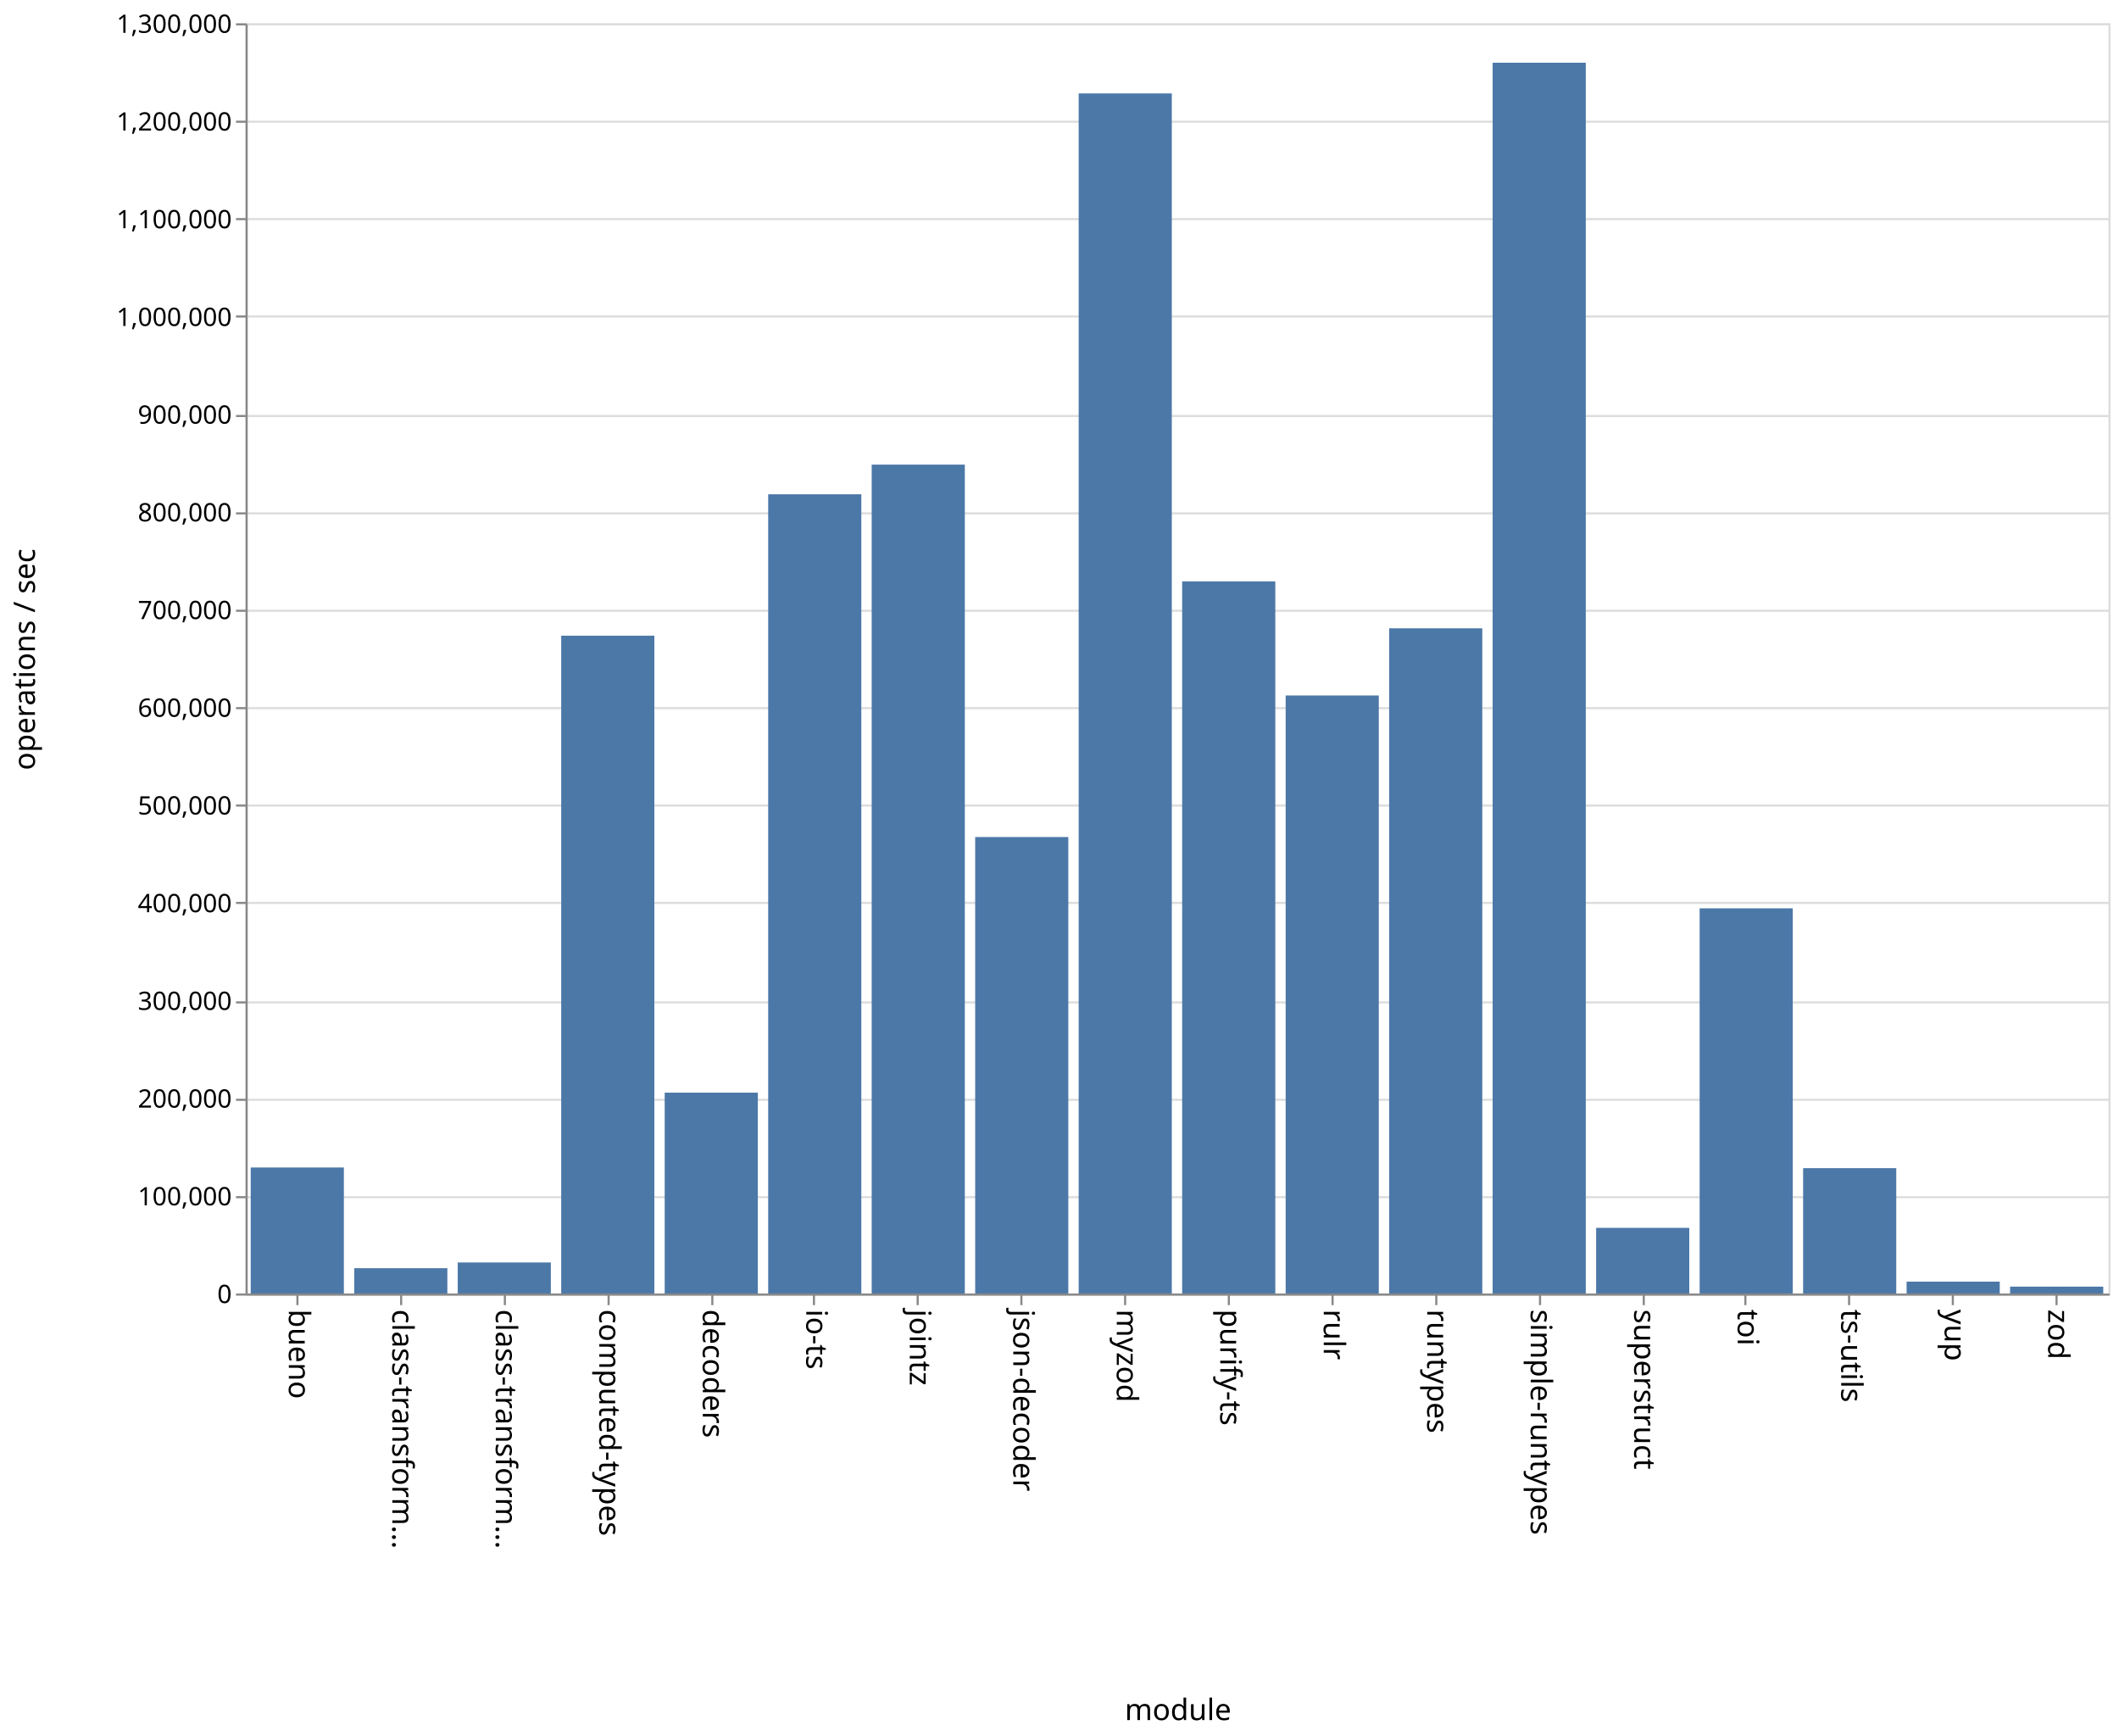
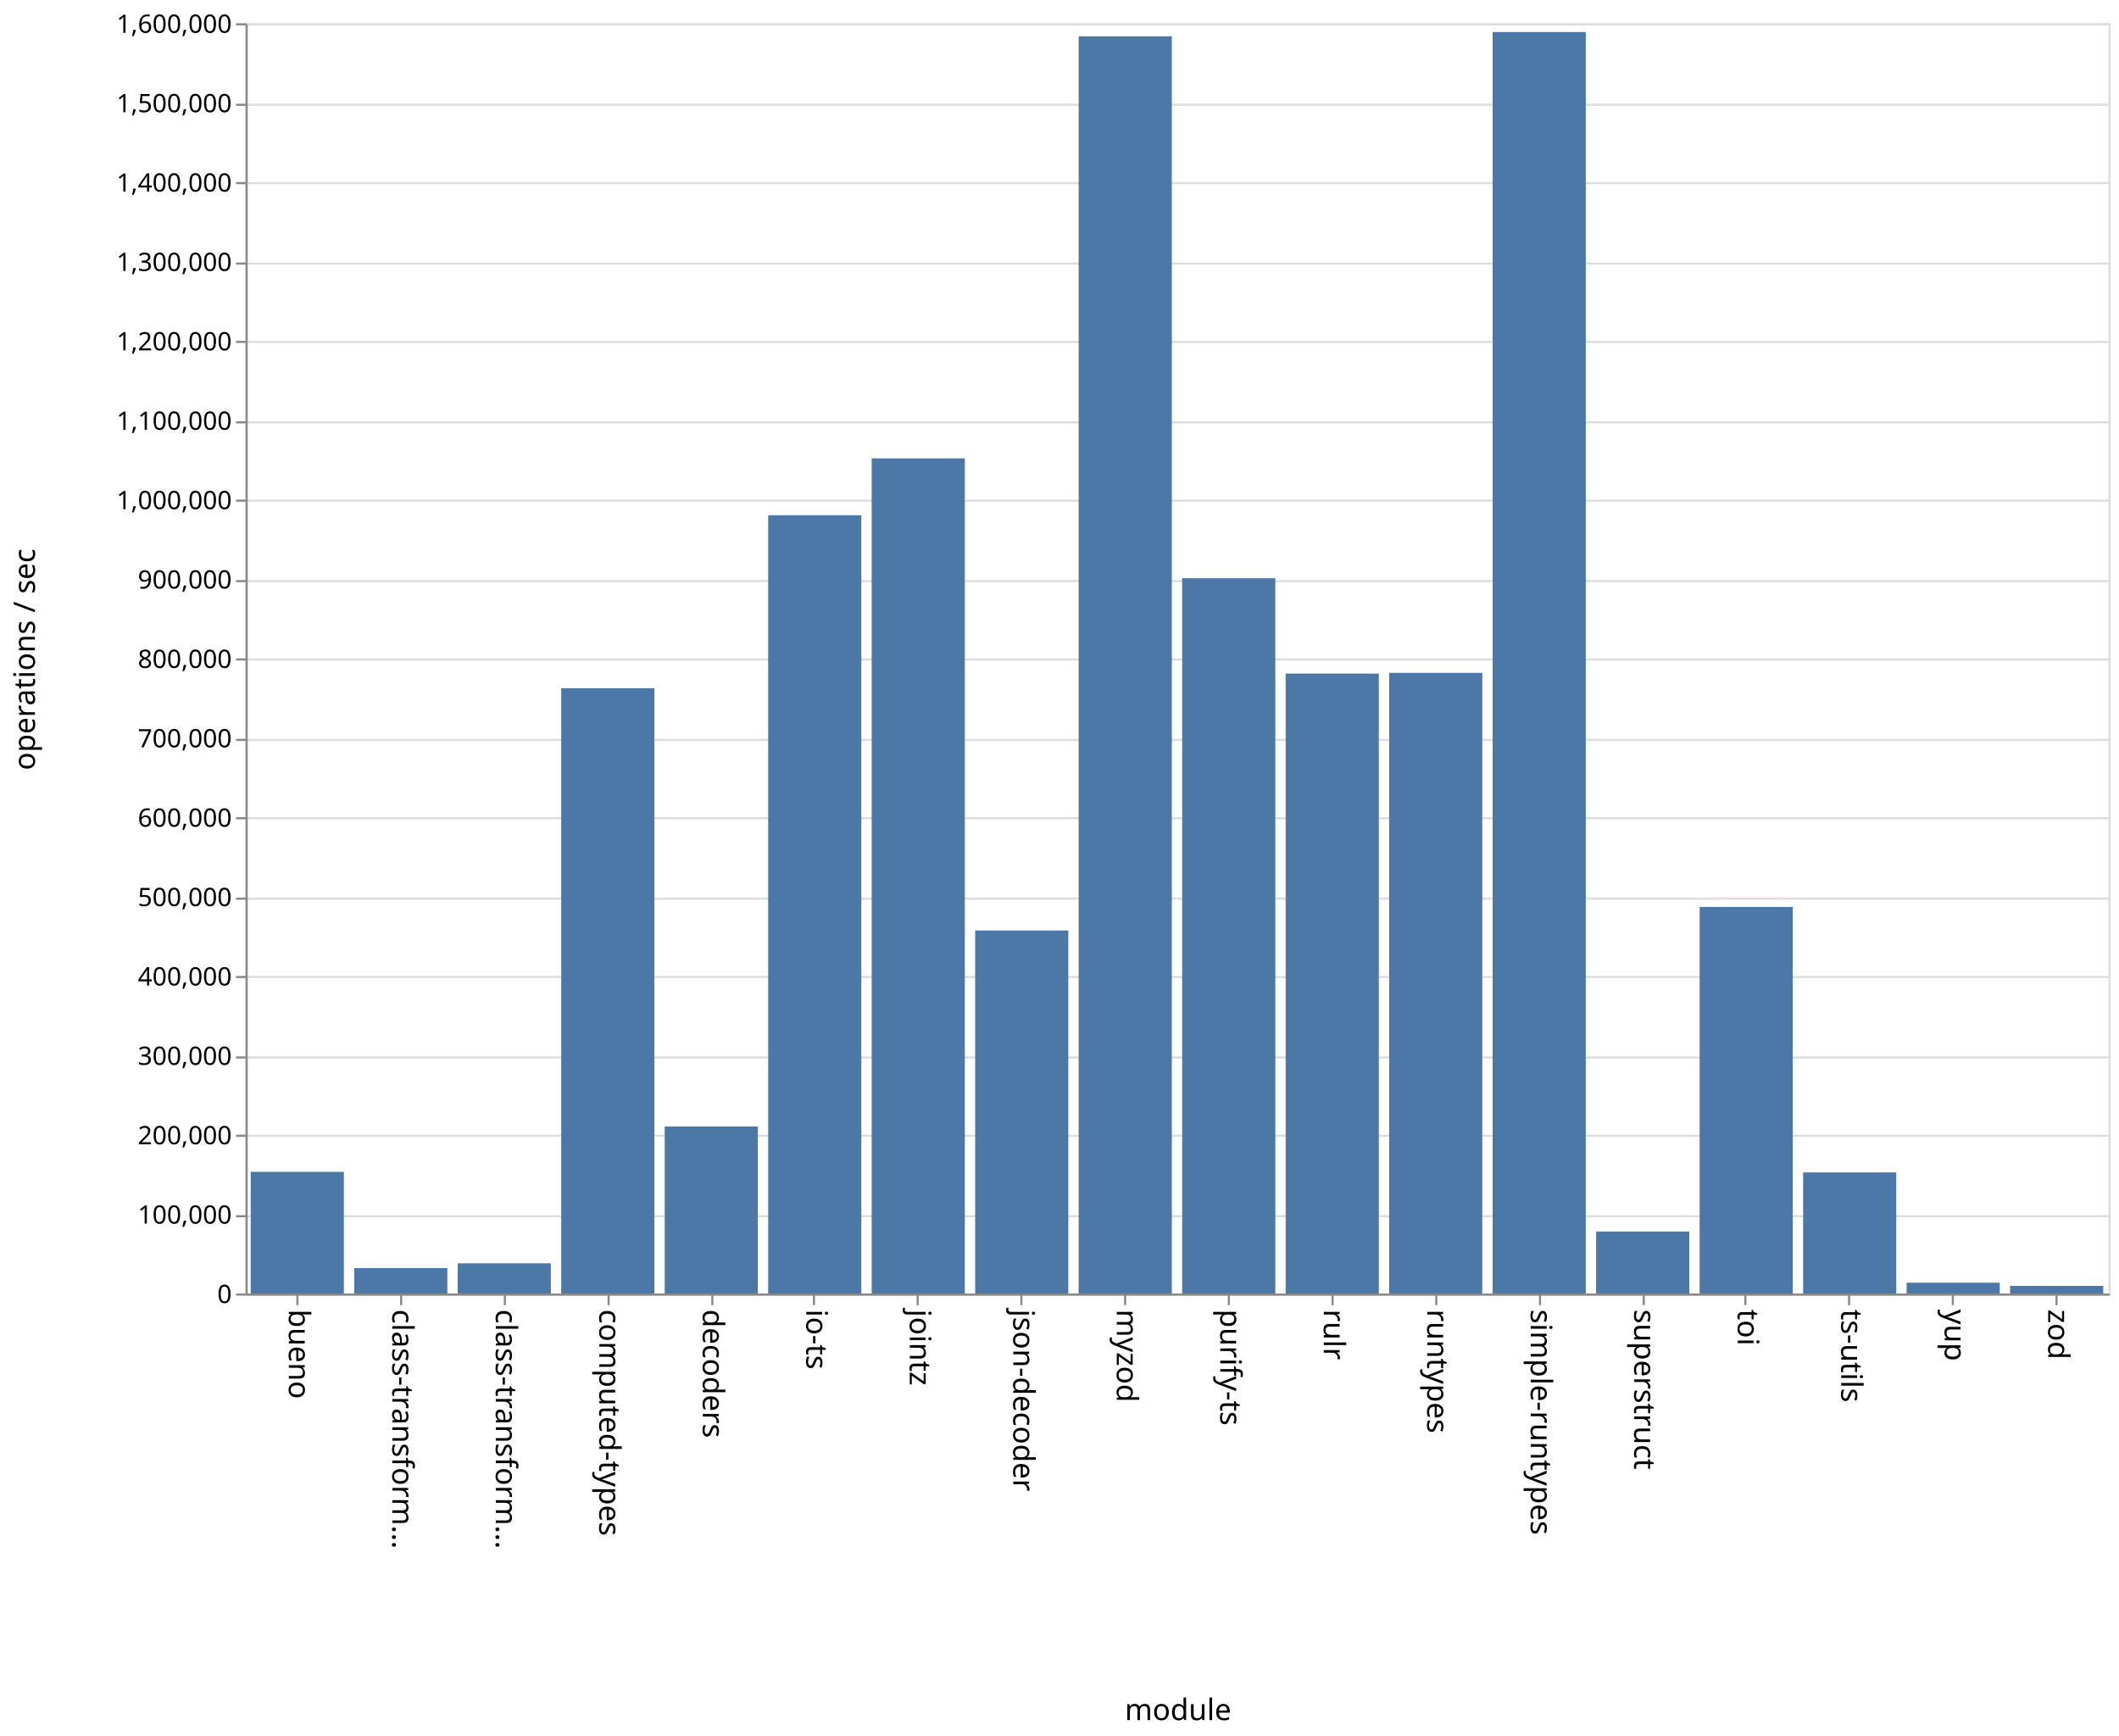
<svg xmlns="http://www.w3.org/2000/svg" class="marks" width="1001" height="820">
  <path fill="#fff" d="M0 0h1001v820H0z" />
  <g class="mark-group role-frame root" aria-roledescription="group mark container" fill="none" stroke-miterlimit="10">
    <path class="background" aria-hidden="true" d="M116.5 11.5h880v600h-880z" stroke="#ddd" />
    <g class="mark-group role-axis" aria-hidden="true">
      <path class="background" aria-hidden="true" d="M116.5 11.5z" pointer-events="none" />
      <g class="mark-rule role-axis-grid" pointer-events="none" stroke="#ddd">
-         <path d="M116.5 611.5h880M116.5 565.5h880M116.5 519.5h880M116.5 473.5h880M116.5 426.5h880M116.5 380.5h880M116.5 334.5h880M116.5 288.5h880M116.5 242.5h880M116.5 196.5h880M116.5 149.5h880M116.5 103.5h880M116.5 57.5h880M116.5 11.5h880" />
+         <path d="M116.5 611.5h880M116.5 574.5h880M116.5 536.5h880M116.5 499.5h880M116.5 461.5h880M116.5 424.5h880M116.5 386.5h880M116.5 349.5h880M116.5 311.5h880M116.5 274.5h880M116.5 236.5h880M116.5 199.5h880M116.5 161.5h880M116.5 124.5h880M116.5 86.5h880M116.5 49.5h880M116.5 11.5h880" />
      </g>
    </g>
    <g class="mark-group role-axis" aria-roledescription="axis" aria-label="X-axis titled 'module' for a discrete scale with 18 values: bueno, class-transformer-validator-async, class-transformer-validator-sync, computed-types, decoders, ending with zod">
      <path class="background" aria-hidden="true" d="M116.5 611.5z" pointer-events="none" />
      <g class="mark-rule role-axis-tick" pointer-events="none" stroke="#888">
        <path d="M140.5 611.5v5M189.5 611.5v5M238.5 611.5v5M287.5 611.5v5M336.5 611.5v5M384.5 611.5v5M433.5 611.5v5M482.5 611.5v5M531.5 611.5v5M580.5 611.5v5M629.5 611.5v5M678.5 611.5v5M727.5 611.5v5M776.5 611.5v5M824.5 611.5v5M873.5 611.5v5M922.5 611.5v5M971.5 611.5v5" />
      </g>
      <g class="mark-text role-axis-label" pointer-events="none" font-family="sans-serif" font-size="14" fill="#000">
        <text transform="rotate(90 -241.028 377.472)">
                    bueno
                </text>
        <text transform="rotate(90 -216.583 401.917)">
                    class-transform…
                </text>
        <text transform="rotate(90 -192.139 426.361)">
                    class-transform…
                </text>
        <text transform="rotate(90 -167.694 450.806)">
                    computed-types
                </text>
        <text transform="rotate(90 -143.25 475.25)">
                    decoders
                </text>
        <text transform="rotate(90 -118.806 499.694)">
                    io-ts
                </text>
        <text transform="rotate(90 -94.361 524.139)">
                    jointz
                </text>
        <text transform="rotate(90 -69.917 548.583)">
                    json-decoder
                </text>
        <text transform="rotate(90 -45.472 573.028)">
                    myzod
                </text>
        <text transform="rotate(90 -21.028 597.472)">
                    purify-ts
                </text>
        <text transform="rotate(90 3.417 621.917)">
                    rulr
                </text>
        <text transform="rotate(90 27.861 646.361)">
                    runtypes
                </text>
        <text transform="rotate(90 52.306 670.806)">
                    simple-runtypes
                </text>
        <text transform="rotate(90 76.75 695.25)">
                    superstruct
                </text>
        <text transform="rotate(90 101.194 719.694)">
                    toi
                </text>
        <text transform="rotate(90 125.639 744.139)">
                    ts-utils
                </text>
        <text transform="rotate(90 150.083 768.583)">
                    yup
                </text>
        <text transform="rotate(90 174.528 793.028)">
                    zod
                </text>
      </g>
      <path stroke="#888" d="M116.5 611.5h880" pointer-events="none" />
      <text text-anchor="middle" transform="translate(556.5 812.5)" font-family="sans-serif" font-size="14" fill="#000" pointer-events="none">
                module
            </text>
    </g>
-     <g class="mark-group role-axis" aria-roledescription="axis" aria-label="Y-axis titled 'operations / sec' for a linear scale with values from 0 to 1,300,000">
+     <g class="mark-group role-axis" aria-roledescription="axis" aria-label="Y-axis titled 'operations / sec' for a linear scale with values from 0 to 1,600,000">
      <path class="background" aria-hidden="true" d="M116.5 11.5z" pointer-events="none" />
      <g class="mark-rule role-axis-tick" pointer-events="none" stroke="#888">
-         <path d="M116.5 611.5h-5M116.5 565.5h-5M116.5 519.5h-5M116.5 473.5h-5M116.5 426.5h-5M116.5 380.5h-5M116.5 334.5h-5M116.5 288.5h-5M116.5 242.5h-5M116.5 196.5h-5M116.5 149.5h-5M116.5 103.5h-5M116.5 57.5h-5M116.5 11.5h-5" />
+         <path d="M116.5 611.5h-5M116.5 574.5h-5M116.5 536.5h-5M116.5 499.5h-5M116.5 461.5h-5M116.5 424.5h-5M116.5 386.5h-5M116.5 349.5h-5M116.5 311.5h-5M116.5 274.5h-5M116.5 236.5h-5M116.5 199.5h-5M116.5 161.5h-5M116.5 124.5h-5M116.5 86.5h-5M116.5 49.5h-5M116.5 11.5h-5" />
      </g>
      <g class="mark-text role-axis-label" pointer-events="none" text-anchor="end" font-family="sans-serif" font-size="12" fill="#000">
        <text transform="translate(109.5 615.5)">
                    0
                </text>
-         <text transform="translate(109.5 569.346)">
+         <text transform="translate(109.5 578)">
                    100,000
                </text>
-         <text transform="translate(109.5 523.192)">
+         <text transform="translate(109.5 540.5)">
                    200,000
                </text>
-         <text transform="translate(109.5 477.038)">
+         <text transform="translate(109.5 503)">
                    300,000
                </text>
-         <text transform="translate(109.5 430.885)">
+         <text transform="translate(109.5 465.5)">
                    400,000
                </text>
-         <text transform="translate(109.5 384.73)">
+         <text transform="translate(109.5 428)">
                    500,000
                </text>
-         <text transform="translate(109.5 338.577)">
+         <text transform="translate(109.5 390.5)">
                    600,000
                </text>
-         <text transform="translate(109.5 292.423)">
+         <text transform="translate(109.5 353)">
                    700,000
                </text>
-         <text transform="translate(109.5 246.27)">
+         <text transform="translate(109.5 315.5)">
                    800,000
                </text>
-         <text transform="translate(109.5 200.115)">
+         <text transform="translate(109.5 278)">
                    900,000
                </text>
-         <text transform="translate(109.5 153.962)">
+         <text transform="translate(109.5 240.5)">
                    1,000,000
                </text>
-         <text transform="translate(109.5 107.808)">
+         <text transform="translate(109.5 203)">
                    1,100,000
                </text>
-         <text transform="translate(109.5 61.654)">
+         <text transform="translate(109.5 165.5)">
                    1,200,000
                </text>
+         <text transform="translate(109.5 128)">
+                     1,300,000
+                 </text>
+         <text transform="translate(109.5 90.5)">
+                     1,400,000
+                 </text>
+         <text transform="translate(109.5 53)">
+                     1,500,000
+                 </text>
        <text transform="translate(109.5 15.5)">
-                     1,300,000
+                     1,600,000
                </text>
      </g>
      <path stroke="#888" d="M116.5 611.5v-600" pointer-events="none" />
      <text text-anchor="middle" transform="rotate(-90 164 147.5)" font-family="sans-serif" font-size="14" fill="#000" pointer-events="none">
                operations / sec
            </text>
    </g>
    <g class="mark-rect role-mark marks" aria-roledescription="rect mark container" fill="#4c78a8">
-       <path aria-label="operations / sec: 128961; module: bueno" aria-roledescription="bar" d="M118.444 551.48h44V611h-44z" />
-       <path aria-label="operations / sec: 25904; module: class-transformer-validator-async" aria-roledescription="bar" d="M167.333 599.044h44V611h-44z" />
-       <path aria-label="operations / sec: 31757; module: class-transformer-validator-sync" aria-roledescription="bar" d="M216.222 596.343h44V611h-44z" />
-       <path aria-label="operations / sec: 673246; module: computed-types" aria-roledescription="bar" d="M265.111 300.271h44V611h-44z" />
-       <path aria-label="operations / sec: 205559; module: decoders" aria-roledescription="bar" d="M314 516.127h44V611h-44z" />
-       <path aria-label="operations / sec: 817965; module: io-ts" aria-roledescription="bar" d="M362.889 233.478h44V611h-44z" />
-       <path aria-label="operations / sec: 848319; module: jointz" aria-roledescription="bar" d="M411.778 219.468h44V611h-44z" />
-       <path aria-label="operations / sec: 467169; module: json-decoder" aria-roledescription="bar" d="M460.667 395.384h44V611h-44z" />
-       <path aria-label="operations / sec: 1228216; module: myzod" aria-roledescription="bar" d="M509.556 44.131h44V611h-44z" />
-       <path aria-label="operations / sec: 728822; module: purify-ts" aria-roledescription="bar" d="M558.444 274.62h44V611h-44z" />
-       <path aria-label="operations / sec: 612045; module: rulr" aria-roledescription="bar" d="M607.333 328.518h44V611h-44z" />
-       <path aria-label="operations / sec: 680789; module: runtypes" aria-roledescription="bar" d="M656.222 296.79h44V611h-44z" />
-       <path aria-label="operations / sec: 1259645; module: simple-runtypes" aria-roledescription="bar" d="M705.111 29.625h44V611h-44z" />
-       <path aria-label="operations / sec: 67186; module: superstruct" aria-roledescription="bar" d="M754 579.991h44V611h-44z" />
-       <path aria-label="operations / sec: 394215; module: toi" aria-roledescription="bar" d="M802.889 429.055h44V611h-44z" />
-       <path aria-label="operations / sec: 128287; module: ts-utils" aria-roledescription="bar" d="M851.778 551.79h44V611h-44z" />
-       <path aria-label="operations / sec: 12149; module: yup" aria-roledescription="bar" d="M900.667 605.393h44V611h-44z" />
-       <path aria-label="operations / sec: 7029; module: zod" aria-roledescription="bar" d="M949.556 607.756h44V611h-44z" />
+       <path aria-label="operations / sec: 153194; module: bueno" aria-roledescription="bar" d="M118.444 553.552h44V611h-44z" />
+       <path aria-label="operations / sec: 32021; module: class-transformer-validator-async" aria-roledescription="bar" d="M167.333 598.992h44V611h-44z" />
+       <path aria-label="operations / sec: 38029; module: class-transformer-validator-sync" aria-roledescription="bar" d="M216.222 596.74h44V611h-44z" />
+       <path aria-label="operations / sec: 762426; module: computed-types" aria-roledescription="bar" d="M265.111 325.09h44V611h-44z" />
+       <path aria-label="operations / sec: 210429; module: decoders" aria-roledescription="bar" d="M314 532.09h44V611h-44z" />
+       <path aria-label="operations / sec: 980324; module: io-ts" aria-roledescription="bar" d="M362.889 243.378h44V611h-44z" />
+       <path aria-label="operations / sec: 1051969; module: jointz" aria-roledescription="bar" d="M411.778 216.512h44V611h-44z" />
+       <path aria-label="operations / sec: 457270; module: json-decoder" aria-roledescription="bar" d="M460.667 439.524h44V611h-44z" />
+       <path aria-label="operations / sec: 1583589; module: myzod" aria-roledescription="bar" d="M509.556 17.154h44V611h-44z" />
+       <path aria-label="operations / sec: 900989; module: purify-ts" aria-roledescription="bar" d="M558.444 273.13h44V611h-44z" />
+       <path aria-label="operations / sec: 780857; module: rulr" aria-roledescription="bar" d="M607.333 318.179h44V611h-44z" />
+       <path aria-label="operations / sec: 781791; module: runtypes" aria-roledescription="bar" d="M656.222 317.828h44V611h-44z" />
+       <path aria-label="operations / sec: 1588979; module: simple-runtypes" aria-roledescription="bar" d="M705.111 15.133h44V611h-44z" />
+       <path aria-label="operations / sec: 78093; module: superstruct" aria-roledescription="bar" d="M754 581.715h44V611h-44z" />
+       <path aria-label="operations / sec: 486917; module: toi" aria-roledescription="bar" d="M802.889 428.406h44V611h-44z" />
+       <path aria-label="operations / sec: 152538; module: ts-utils" aria-roledescription="bar" d="M851.778 553.798h44V611h-44z" />
+       <path aria-label="operations / sec: 13584; module: yup" aria-roledescription="bar" d="M900.667 605.906h44V611h-44z" />
+       <path aria-label="operations / sec: 9630; module: zod" aria-roledescription="bar" d="M949.556 607.389h44V611h-44z" />
    </g>
  </g>
</svg>
